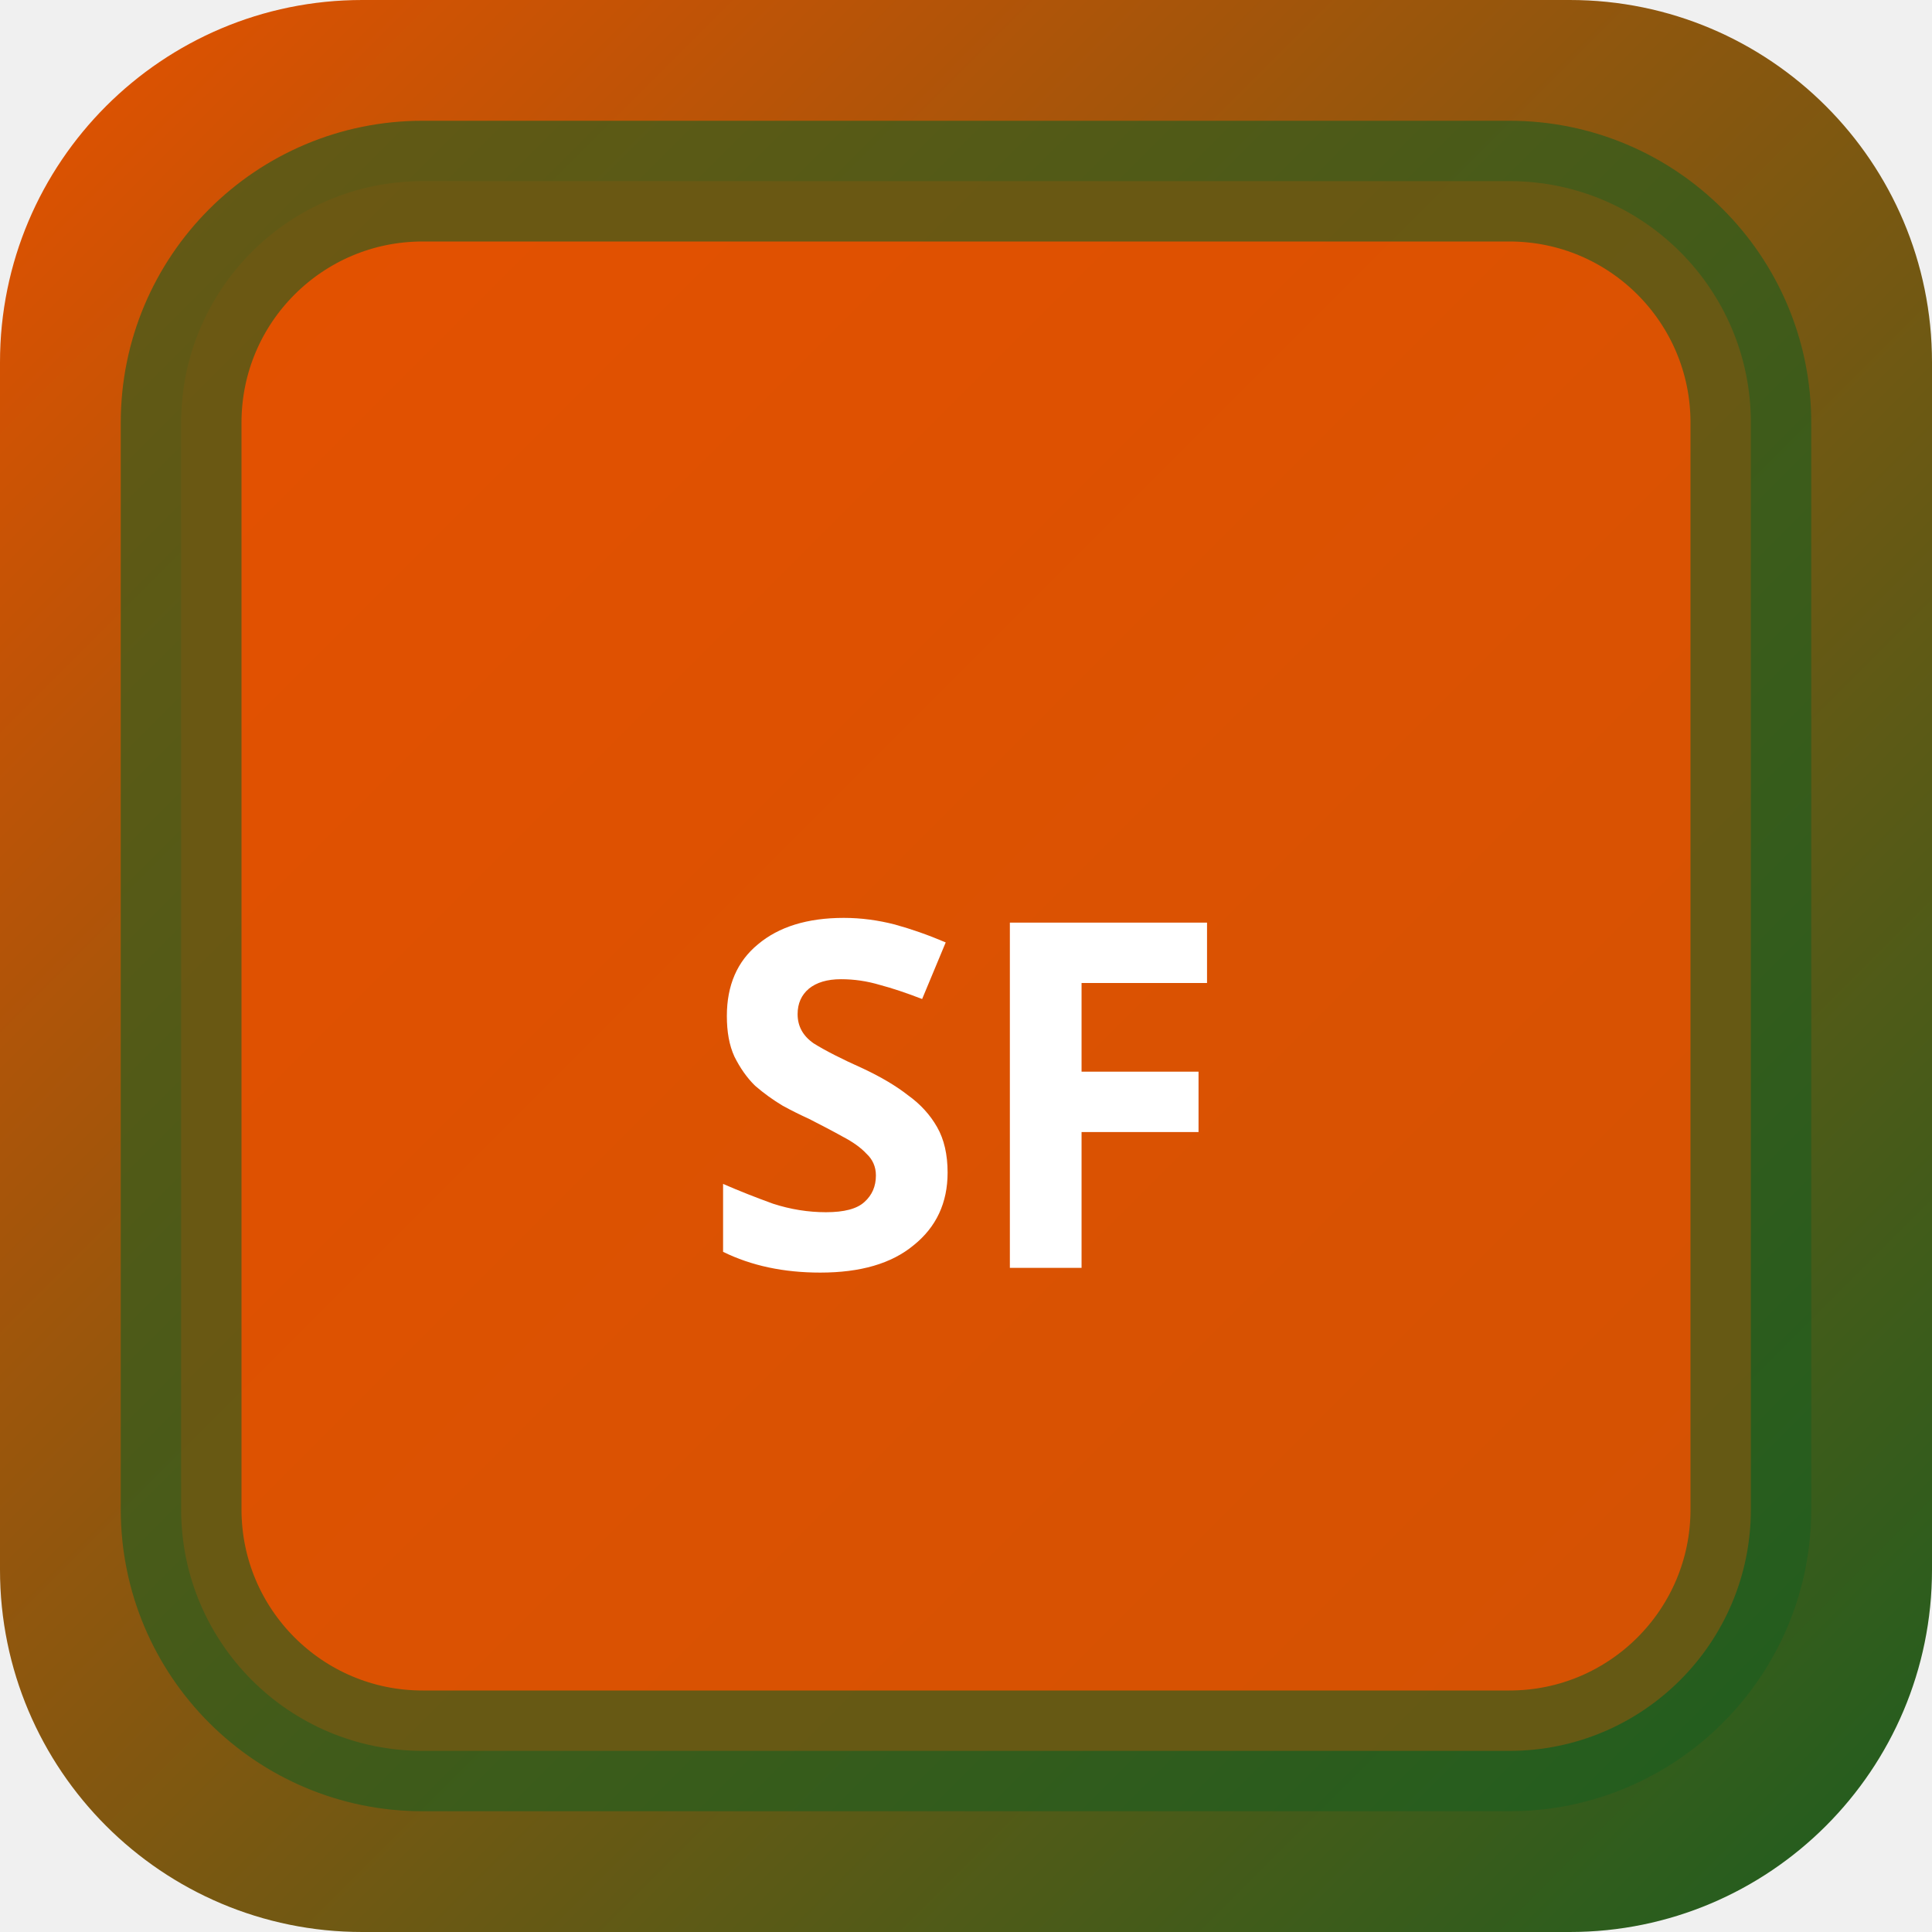
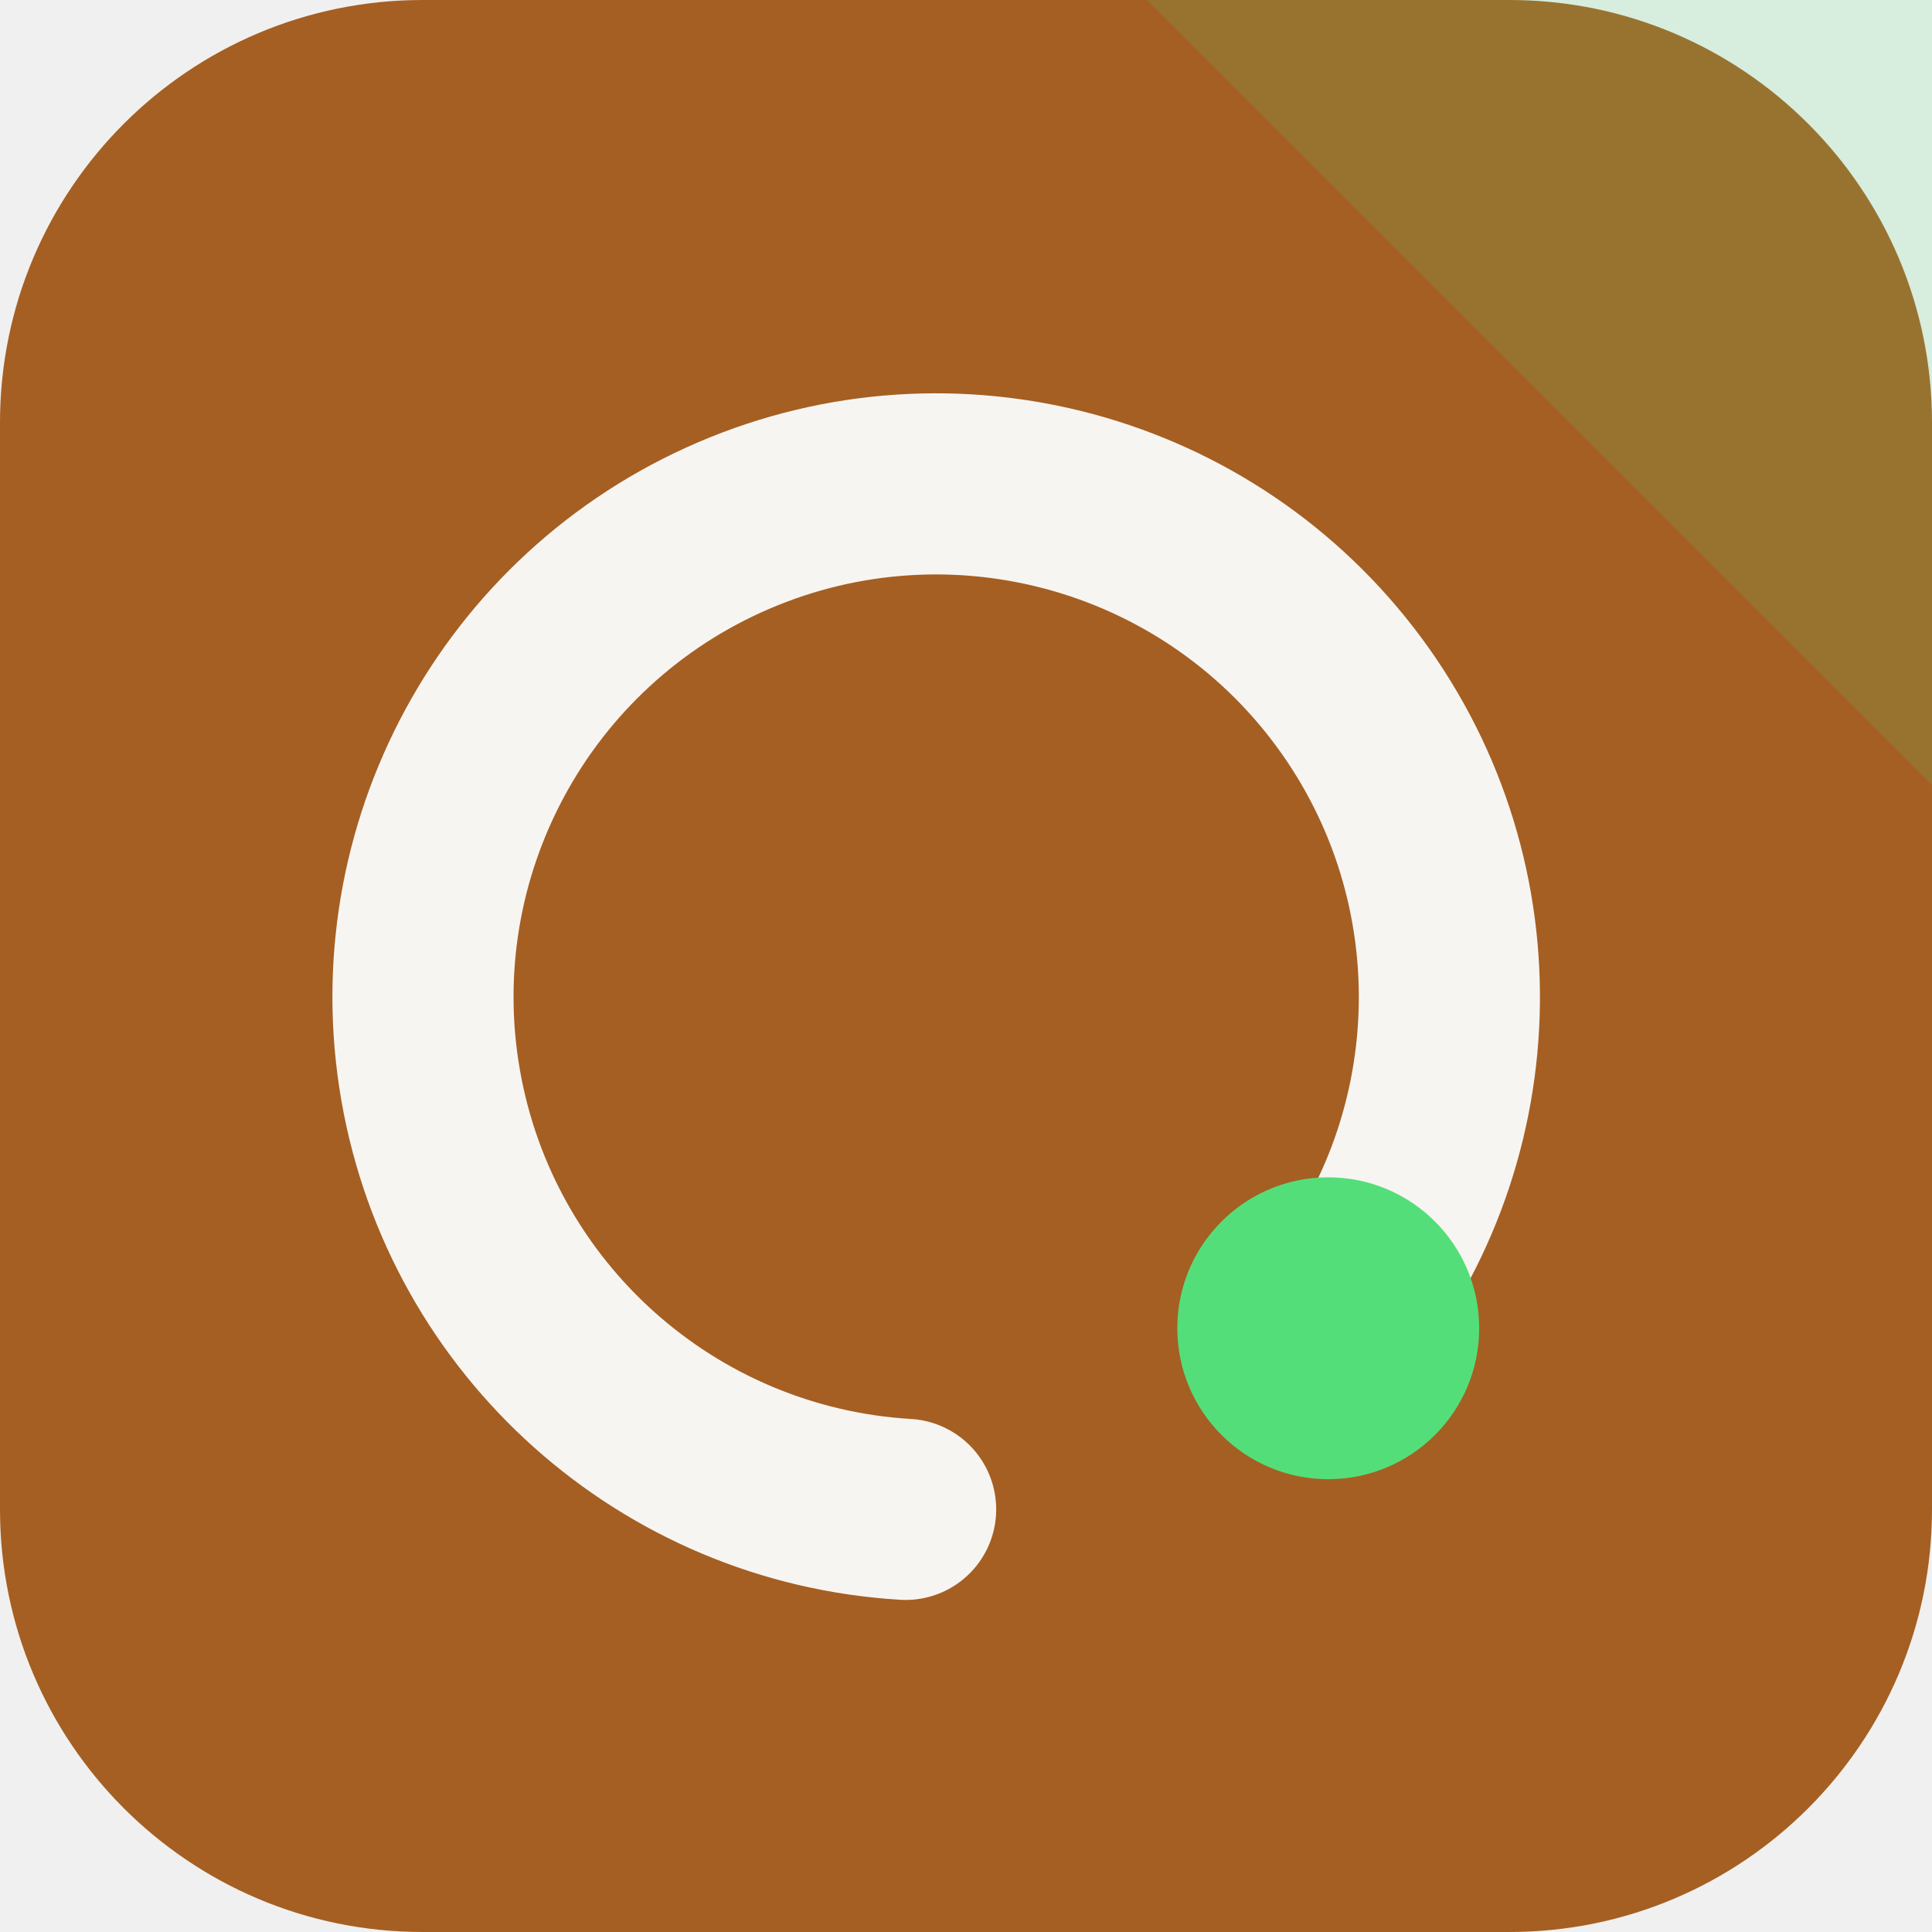
- <svg xmlns="http://www.w3.org/2000/svg" width="32" height="32" viewBox="0 0 32 32">
-   <defs>
-     <linearGradient id="bgsf-t" x1="0" y1="0" x2="1" y2="1">
-       <stop offset="0%" stop-color="#e65100" />
-       <stop offset="100%" stop-color="#1b5e20" />
-     </linearGradient>
-   </defs>
-   <rect width="32" height="32" rx="6" fill="url(#bgsf-t)" />
-   <rect x="3" y="3" width="26" height="26" rx="4" fill="rgba(230,81,0,0.9)" stroke="rgba(27,94,32,0.6)" stroke-width="2" />
-   <text x="16" y="21" text-anchor="middle" fill="#fff" font-size="8" font-weight="700" font-family="system-ui">SF</text>
+ <svg xmlns="http://www.w3.org/2000/svg" width="64" height="64" viewBox="0 0 64 64" role="img">
+   <rect width="64" height="64" rx="14" fill="hsl(28 66% 39%)" />
+   <path d="M64 0v26L38 0Z" fill="hsl(136 68% 60%)" opacity="0.16" />
+   <g transform="rotate(90 32 32)">
+     <path d="M44 20a17 17 0 1 0 6 14" fill="none" stroke="hsl(28 24% 96%)" stroke-width="6" stroke-linecap="round" />
+     <circle cx="44" cy="20" r="5" fill="hsl(136 68% 60%)" />
+   </g>
</svg>
